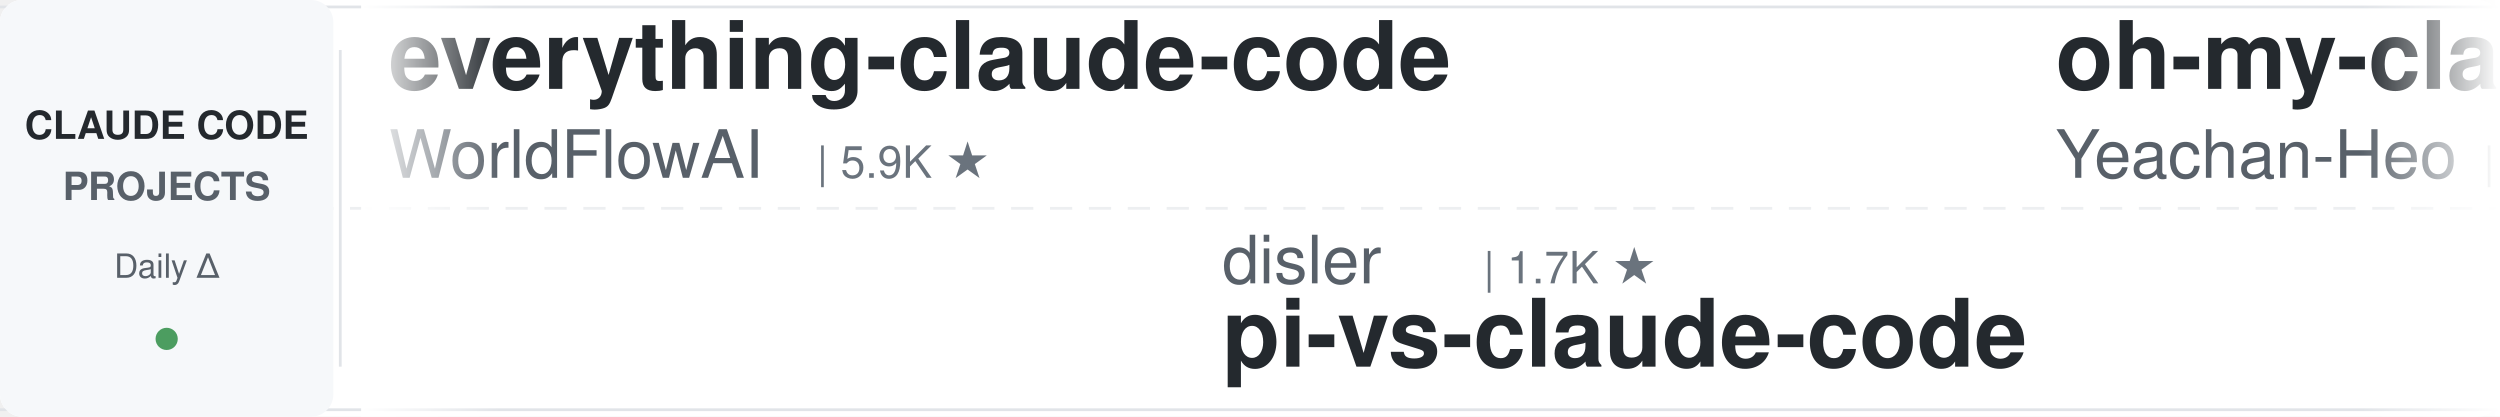
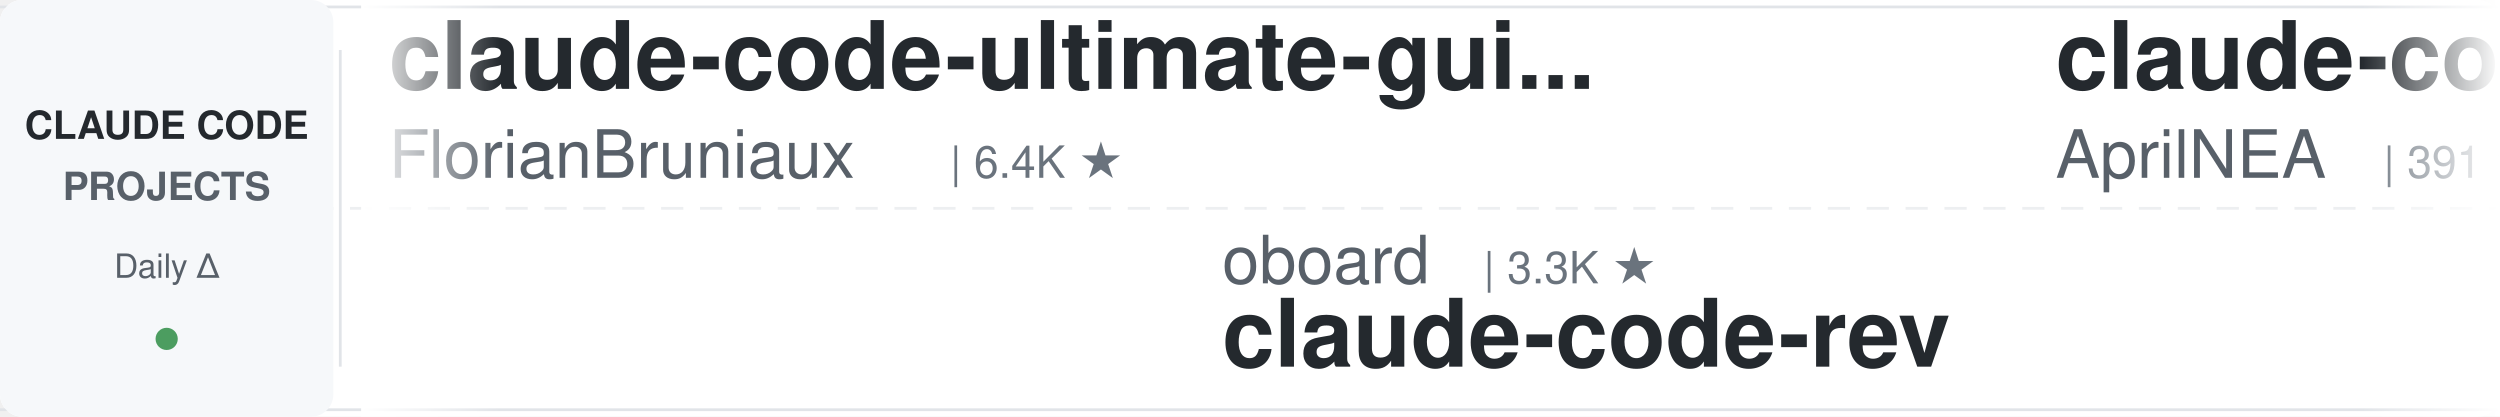
<svg xmlns="http://www.w3.org/2000/svg" width="900" height="150">
  <defs>
    <linearGradient id="leftFade" x1="0%" y1="0%" x2="100%" y2="0%">
      <stop offset="0%" style="stop-color:#ffffff;stop-opacity:1" />
      <stop offset="100%" style="stop-color:#ffffff;stop-opacity:0" />
    </linearGradient>
    <linearGradient id="rightFade" x1="0%" y1="0%" x2="100%" y2="0%">
      <stop offset="0%" style="stop-color:#ffffff;stop-opacity:0" />
      <stop offset="100%" style="stop-color:#ffffff;stop-opacity:1" />
    </linearGradient>
  </defs>
  <rect width="900" height="150" fill="#ffffff" rx="8" />
  <rect x="0" y="2" width="900" height="1" fill="#e1e4e8" />
  <rect x="0" y="147" width="900" height="1" fill="#e1e4e8" />
  <line x1="0" y1="75" x2="900" y2="75" stroke="#e1e4e8" stroke-width="1" stroke-dasharray="8 6" opacity="0.6" />
  <rect x="0" y="0" width="120" height="150" fill="#f6f8fa" rx="8" />
  <text x="60" y="50" font-family="-apple-system, BlinkMacSystemFont, 'Segoe UI', Helvetica, Arial, sans-serif" font-size="14" font-weight="600" fill="#24292e" text-anchor="middle">CLAUDE CODE</text>
  <text x="60" y="72" font-family="-apple-system, BlinkMacSystemFont, 'Segoe UI', Helvetica, Arial, sans-serif" font-size="14" font-weight="600" fill="#586069" text-anchor="middle">PROJECTS</text>
  <text x="60" y="100" font-family="-apple-system, BlinkMacSystemFont, 'Segoe UI', Helvetica, Arial, sans-serif" font-size="12" font-weight="500" fill="#586069" text-anchor="middle">Daily Δ</text>
  <circle cx="60" cy="122" r="4" fill="#22863a" opacity="0.8" />
  <rect x="122" y="18" width="1" height="114" fill="#e1e4e8" />
  <clipPath id="tickerClip">
    <rect x="130" y="0" width="770" height="150" />
  </clipPath>
  <g clip-path="url(#tickerClip)">
    <g id="tickerItems">
      <animateTransform attributeName="transform" attributeType="XML" type="translate" from="0 0" to="-3000 0" dur="54s" repeatCount="indefinite" />
      <g transform="translate(0, 0)">
-         <text x="140" y="32" font-family="-apple-system, BlinkMacSystemFont, 'Segoe UI', Helvetica, Arial, sans-serif" font-size="34" font-weight="600" fill="#24292e">everything-claude-code</text>
-         <text x="140" y="64" font-family="-apple-system, BlinkMacSystemFont, 'Segoe UI', Helvetica, Arial, sans-serif" font-size="24" font-weight="400" fill="#586069">WorldFlowAI</text>
-         <text x="294" y="64" font-family="-apple-system, BlinkMacSystemFont, 'Segoe UI', Helvetica, Arial, sans-serif" font-size="16" font-weight="500" fill="#6a737d">| 5.9K ★</text>
+         <text x="140" y="32" font-family="-apple-system, BlinkMacSystemFont, 'Segoe UI', Helvetica, Arial, sans-serif" font-size="34" font-weight="600" fill="#24292e">claude-code-ultimate-gui...</text>
+         <text x="140" y="64" font-family="-apple-system, BlinkMacSystemFont, 'Segoe UI', Helvetica, Arial, sans-serif" font-size="24" font-weight="400" fill="#586069">FlorianBruniaux</text>
+         <text x="342" y="64" font-family="-apple-system, BlinkMacSystemFont, 'Segoe UI', Helvetica, Arial, sans-serif" font-size="16" font-weight="500" fill="#6a737d">| 6.4K ★</text>
      </g>
      <g transform="translate(300, 0)">
-         <text x="140" y="102" font-family="-apple-system, BlinkMacSystemFont, 'Segoe UI', Helvetica, Arial, sans-serif" font-size="24" font-weight="400" fill="#586069">disler</text>
-         <text x="234" y="102" font-family="-apple-system, BlinkMacSystemFont, 'Segoe UI', Helvetica, Arial, sans-serif" font-size="16" font-weight="500" fill="#6a737d">| 1.7K ★</text>
-         <text x="140" y="132" font-family="-apple-system, BlinkMacSystemFont, 'Segoe UI', Helvetica, Arial, sans-serif" font-size="34" font-weight="600" fill="#24292e">pi-vs-claude-code</text>
+         <text x="140" y="102" font-family="-apple-system, BlinkMacSystemFont, 'Segoe UI', Helvetica, Arial, sans-serif" font-size="24" font-weight="400" fill="#586069">oboard</text>
+         <text x="234" y="102" font-family="-apple-system, BlinkMacSystemFont, 'Segoe UI', Helvetica, Arial, sans-serif" font-size="16" font-weight="500" fill="#6a737d">| 3.3K ★</text>
+         <text x="140" y="132" font-family="-apple-system, BlinkMacSystemFont, 'Segoe UI', Helvetica, Arial, sans-serif" font-size="34" font-weight="600" fill="#24292e">claude-code-rev</text>
      </g>
      <g transform="translate(600, 0)">
-         <text x="140" y="32" font-family="-apple-system, BlinkMacSystemFont, 'Segoe UI', Helvetica, Arial, sans-serif" font-size="34" font-weight="600" fill="#24292e">oh-my-claudecode</text>
-         <text x="140" y="64" font-family="-apple-system, BlinkMacSystemFont, 'Segoe UI', Helvetica, Arial, sans-serif" font-size="24" font-weight="400" fill="#586069">Yeachan-Heo</text>
-         <text x="294" y="64" font-family="-apple-system, BlinkMacSystemFont, 'Segoe UI', Helvetica, Arial, sans-serif" font-size="16" font-weight="500" fill="#6a737d">| 40.6K ★</text>
+         <text x="140" y="32" font-family="-apple-system, BlinkMacSystemFont, 'Segoe UI', Helvetica, Arial, sans-serif" font-size="34" font-weight="600" fill="#24292e">claude-code-source</text>
+         <text x="140" y="64" font-family="-apple-system, BlinkMacSystemFont, 'Segoe UI', Helvetica, Arial, sans-serif" font-size="24" font-weight="400" fill="#586069">AprilNEA</text>
+         <text x="258" y="64" font-family="-apple-system, BlinkMacSystemFont, 'Segoe UI', Helvetica, Arial, sans-serif" font-size="16" font-weight="500" fill="#6a737d">| 391 ★</text>
      </g>
      <g transform="translate(900, 0)">
-         <text x="140" y="102" font-family="-apple-system, BlinkMacSystemFont, 'Segoe UI', Helvetica, Arial, sans-serif" font-size="24" font-weight="400" fill="#586069">Windy3f3f3f3f</text>
-         <text x="318" y="102" font-family="-apple-system, BlinkMacSystemFont, 'Segoe UI', Helvetica, Arial, sans-serif" font-size="16" font-weight="500" fill="#6a737d">| 3.8K ★</text>
-         <text x="140" y="132" font-family="-apple-system, BlinkMacSystemFont, 'Segoe UI', Helvetica, Arial, sans-serif" font-size="34" font-weight="600" fill="#24292e">how-claude-code-works</text>
+         <text x="140" y="102" font-family="-apple-system, BlinkMacSystemFont, 'Segoe UI', Helvetica, Arial, sans-serif" font-size="24" font-weight="400" fill="#586069">diet103</text>
+         <text x="246" y="102" font-family="-apple-system, BlinkMacSystemFont, 'Segoe UI', Helvetica, Arial, sans-serif" font-size="16" font-weight="500" fill="#6a737d">| 10.0K ★</text>
+         <text x="140" y="132" font-family="-apple-system, BlinkMacSystemFont, 'Segoe UI', Helvetica, Arial, sans-serif" font-size="34" font-weight="600" fill="#24292e">claude-code-infrastructu...</text>
      </g>
      <g transform="translate(1200, 0)">
-         <text x="140" y="32" font-family="-apple-system, BlinkMacSystemFont, 'Segoe UI', Helvetica, Arial, sans-serif" font-size="34" font-weight="600" fill="#24292e">claude-code-local</text>
-         <text x="140" y="64" font-family="-apple-system, BlinkMacSystemFont, 'Segoe UI', Helvetica, Arial, sans-serif" font-size="24" font-weight="400" fill="#586069">nicedreamzapp</text>
-         <text x="318" y="64" font-family="-apple-system, BlinkMacSystemFont, 'Segoe UI', Helvetica, Arial, sans-serif" font-size="16" font-weight="500" fill="#6a737d">| 3.5K ★</text>
+         <text x="140" y="32" font-family="-apple-system, BlinkMacSystemFont, 'Segoe UI', Helvetica, Arial, sans-serif" font-size="34" font-weight="600" fill="#24292e">claude-code-book</text>
+         <text x="140" y="64" font-family="-apple-system, BlinkMacSystemFont, 'Segoe UI', Helvetica, Arial, sans-serif" font-size="24" font-weight="400" fill="#586069">lintsinghua</text>
+         <text x="294" y="64" font-family="-apple-system, BlinkMacSystemFont, 'Segoe UI', Helvetica, Arial, sans-serif" font-size="16" font-weight="500" fill="#6a737d">| 4.4K ★</text>
      </g>
      <g transform="translate(1500, 0)">
-         <text x="140" y="102" font-family="-apple-system, BlinkMacSystemFont, 'Segoe UI', Helvetica, Arial, sans-serif" font-size="24" font-weight="400" fill="#586069">OneRedOak</text>
-         <text x="270" y="102" font-family="-apple-system, BlinkMacSystemFont, 'Segoe UI', Helvetica, Arial, sans-serif" font-size="16" font-weight="500" fill="#6a737d">| 3.9K ★</text>
-         <text x="140" y="132" font-family="-apple-system, BlinkMacSystemFont, 'Segoe UI', Helvetica, Arial, sans-serif" font-size="34" font-weight="600" fill="#24292e">claude-code-workflows</text>
+         <text x="140" y="102" font-family="-apple-system, BlinkMacSystemFont, 'Segoe UI', Helvetica, Arial, sans-serif" font-size="24" font-weight="400" fill="#586069">ponponon</text>
+         <text x="258" y="102" font-family="-apple-system, BlinkMacSystemFont, 'Segoe UI', Helvetica, Arial, sans-serif" font-size="16" font-weight="500" fill="#6a737d">| 2.3K ★</text>
+         <text x="140" y="132" font-family="-apple-system, BlinkMacSystemFont, 'Segoe UI', Helvetica, Arial, sans-serif" font-size="34" font-weight="600" fill="#24292e">claude_code_src</text>
      </g>
      <g transform="translate(1800, 0)">
-         <text x="140" y="32" font-family="-apple-system, BlinkMacSystemFont, 'Segoe UI', Helvetica, Arial, sans-serif" font-size="34" font-weight="600" fill="#24292e">edmunds-claude-code</text>
-         <text x="140" y="64" font-family="-apple-system, BlinkMacSystemFont, 'Segoe UI', Helvetica, Arial, sans-serif" font-size="24" font-weight="400" fill="#586069">edmund-io</text>
-         <text x="270" y="64" font-family="-apple-system, BlinkMacSystemFont, 'Segoe UI', Helvetica, Arial, sans-serif" font-size="16" font-weight="500" fill="#6a737d">| 1.5K ★</text>
+         <text x="140" y="32" font-family="-apple-system, BlinkMacSystemFont, 'Segoe UI', Helvetica, Arial, sans-serif" font-size="34" font-weight="600" fill="#24292e">claude-code-workflows</text>
+         <text x="140" y="64" font-family="-apple-system, BlinkMacSystemFont, 'Segoe UI', Helvetica, Arial, sans-serif" font-size="24" font-weight="400" fill="#586069">OneRedOak</text>
+         <text x="270" y="64" font-family="-apple-system, BlinkMacSystemFont, 'Segoe UI', Helvetica, Arial, sans-serif" font-size="16" font-weight="500" fill="#6a737d">| 3.9K ★</text>
      </g>
      <g transform="translate(2100, 0)">
+         <text x="140" y="102" font-family="-apple-system, BlinkMacSystemFont, 'Segoe UI', Helvetica, Arial, sans-serif" font-size="24" font-weight="400" fill="#586069">nicedreamzapp</text>
+         <text x="318" y="102" font-family="-apple-system, BlinkMacSystemFont, 'Segoe UI', Helvetica, Arial, sans-serif" font-size="16" font-weight="500" fill="#6a737d">| 3.5K ★</text>
+         <text x="140" y="132" font-family="-apple-system, BlinkMacSystemFont, 'Segoe UI', Helvetica, Arial, sans-serif" font-size="34" font-weight="600" fill="#24292e">claude-code-local</text>
+       </g>
+       <g transform="translate(2400, 0)">
+         <text x="140" y="32" font-family="-apple-system, BlinkMacSystemFont, 'Segoe UI', Helvetica, Arial, sans-serif" font-size="34" font-weight="600" fill="#24292e">claude-code-history-view...</text>
+         <text x="140" y="64" font-family="-apple-system, BlinkMacSystemFont, 'Segoe UI', Helvetica, Arial, sans-serif" font-size="24" font-weight="400" fill="#586069">jhlee0409</text>
+         <text x="270" y="64" font-family="-apple-system, BlinkMacSystemFont, 'Segoe UI', Helvetica, Arial, sans-serif" font-size="16" font-weight="500" fill="#6a737d">| 2.3K ★</text>
+       </g>
+       <g transform="translate(2700, 0)">
        <text x="140" y="102" font-family="-apple-system, BlinkMacSystemFont, 'Segoe UI', Helvetica, Arial, sans-serif" font-size="24" font-weight="400" fill="#586069">Maciek-roboblog</text>
        <text x="342" y="102" font-family="-apple-system, BlinkMacSystemFont, 'Segoe UI', Helvetica, Arial, sans-serif" font-size="16" font-weight="500" fill="#6a737d">| 8.8K ★</text>
        <text x="140" y="132" font-family="-apple-system, BlinkMacSystemFont, 'Segoe UI', Helvetica, Arial, sans-serif" font-size="34" font-weight="600" fill="#24292e">Claude-Code-Usage-Monito...</text>
      </g>
-       <g transform="translate(2400, 0)">
-         <text x="140" y="32" font-family="-apple-system, BlinkMacSystemFont, 'Segoe UI', Helvetica, Arial, sans-serif" font-size="34" font-weight="600" fill="#24292e">claude-code-my-workflow</text>
-         <text x="140" y="64" font-family="-apple-system, BlinkMacSystemFont, 'Segoe UI', Helvetica, Arial, sans-serif" font-size="24" font-weight="400" fill="#586069">pedrohcgs</text>
-         <text x="270" y="64" font-family="-apple-system, BlinkMacSystemFont, 'Segoe UI', Helvetica, Arial, sans-serif" font-size="16" font-weight="500" fill="#6a737d">| 1.7K ★</text>
-       </g>
-       <g transform="translate(2700, 0)">
-         <text x="140" y="102" font-family="-apple-system, BlinkMacSystemFont, 'Segoe UI', Helvetica, Arial, sans-serif" font-size="24" font-weight="400" fill="#586069">jqueryscript</text>
-         <text x="306" y="102" font-family="-apple-system, BlinkMacSystemFont, 'Segoe UI', Helvetica, Arial, sans-serif" font-size="16" font-weight="500" fill="#6a737d">| 545 ★</text>
-         <text x="140" y="132" font-family="-apple-system, BlinkMacSystemFont, 'Segoe UI', Helvetica, Arial, sans-serif" font-size="34" font-weight="600" fill="#24292e">awesome-claude-code</text>
-       </g>
      <g transform="translate(3000, 0)">
-         <text x="140" y="32" font-family="-apple-system, BlinkMacSystemFont, 'Segoe UI', Helvetica, Arial, sans-serif" font-size="34" font-weight="600" fill="#24292e">everything-claude-code</text>
-         <text x="140" y="64" font-family="-apple-system, BlinkMacSystemFont, 'Segoe UI', Helvetica, Arial, sans-serif" font-size="24" font-weight="400" fill="#586069">WorldFlowAI</text>
-         <text x="294" y="64" font-family="-apple-system, BlinkMacSystemFont, 'Segoe UI', Helvetica, Arial, sans-serif" font-size="16" font-weight="500" fill="#6a737d">| 5.9K ★</text>
+         <text x="140" y="32" font-family="-apple-system, BlinkMacSystemFont, 'Segoe UI', Helvetica, Arial, sans-serif" font-size="34" font-weight="600" fill="#24292e">claude-code-ultimate-gui...</text>
+         <text x="140" y="64" font-family="-apple-system, BlinkMacSystemFont, 'Segoe UI', Helvetica, Arial, sans-serif" font-size="24" font-weight="400" fill="#586069">FlorianBruniaux</text>
+         <text x="342" y="64" font-family="-apple-system, BlinkMacSystemFont, 'Segoe UI', Helvetica, Arial, sans-serif" font-size="16" font-weight="500" fill="#6a737d">| 6.4K ★</text>
      </g>
      <g transform="translate(3300, 0)">
-         <text x="140" y="102" font-family="-apple-system, BlinkMacSystemFont, 'Segoe UI', Helvetica, Arial, sans-serif" font-size="24" font-weight="400" fill="#586069">disler</text>
-         <text x="234" y="102" font-family="-apple-system, BlinkMacSystemFont, 'Segoe UI', Helvetica, Arial, sans-serif" font-size="16" font-weight="500" fill="#6a737d">| 1.7K ★</text>
-         <text x="140" y="132" font-family="-apple-system, BlinkMacSystemFont, 'Segoe UI', Helvetica, Arial, sans-serif" font-size="34" font-weight="600" fill="#24292e">pi-vs-claude-code</text>
+         <text x="140" y="102" font-family="-apple-system, BlinkMacSystemFont, 'Segoe UI', Helvetica, Arial, sans-serif" font-size="24" font-weight="400" fill="#586069">oboard</text>
+         <text x="234" y="102" font-family="-apple-system, BlinkMacSystemFont, 'Segoe UI', Helvetica, Arial, sans-serif" font-size="16" font-weight="500" fill="#6a737d">| 3.3K ★</text>
+         <text x="140" y="132" font-family="-apple-system, BlinkMacSystemFont, 'Segoe UI', Helvetica, Arial, sans-serif" font-size="34" font-weight="600" fill="#24292e">claude-code-rev</text>
      </g>
      <g transform="translate(3600, 0)">
-         <text x="140" y="32" font-family="-apple-system, BlinkMacSystemFont, 'Segoe UI', Helvetica, Arial, sans-serif" font-size="34" font-weight="600" fill="#24292e">oh-my-claudecode</text>
-         <text x="140" y="64" font-family="-apple-system, BlinkMacSystemFont, 'Segoe UI', Helvetica, Arial, sans-serif" font-size="24" font-weight="400" fill="#586069">Yeachan-Heo</text>
-         <text x="294" y="64" font-family="-apple-system, BlinkMacSystemFont, 'Segoe UI', Helvetica, Arial, sans-serif" font-size="16" font-weight="500" fill="#6a737d">| 40.6K ★</text>
+         <text x="140" y="32" font-family="-apple-system, BlinkMacSystemFont, 'Segoe UI', Helvetica, Arial, sans-serif" font-size="34" font-weight="600" fill="#24292e">claude-code-source</text>
+         <text x="140" y="64" font-family="-apple-system, BlinkMacSystemFont, 'Segoe UI', Helvetica, Arial, sans-serif" font-size="24" font-weight="400" fill="#586069">AprilNEA</text>
+         <text x="258" y="64" font-family="-apple-system, BlinkMacSystemFont, 'Segoe UI', Helvetica, Arial, sans-serif" font-size="16" font-weight="500" fill="#6a737d">| 391 ★</text>
      </g>
      <g transform="translate(3900, 0)">
-         <text x="140" y="102" font-family="-apple-system, BlinkMacSystemFont, 'Segoe UI', Helvetica, Arial, sans-serif" font-size="24" font-weight="400" fill="#586069">Windy3f3f3f3f</text>
-         <text x="318" y="102" font-family="-apple-system, BlinkMacSystemFont, 'Segoe UI', Helvetica, Arial, sans-serif" font-size="16" font-weight="500" fill="#6a737d">| 3.8K ★</text>
-         <text x="140" y="132" font-family="-apple-system, BlinkMacSystemFont, 'Segoe UI', Helvetica, Arial, sans-serif" font-size="34" font-weight="600" fill="#24292e">how-claude-code-works</text>
+         <text x="140" y="102" font-family="-apple-system, BlinkMacSystemFont, 'Segoe UI', Helvetica, Arial, sans-serif" font-size="24" font-weight="400" fill="#586069">diet103</text>
+         <text x="246" y="102" font-family="-apple-system, BlinkMacSystemFont, 'Segoe UI', Helvetica, Arial, sans-serif" font-size="16" font-weight="500" fill="#6a737d">| 10.0K ★</text>
+         <text x="140" y="132" font-family="-apple-system, BlinkMacSystemFont, 'Segoe UI', Helvetica, Arial, sans-serif" font-size="34" font-weight="600" fill="#24292e">claude-code-infrastructu...</text>
      </g>
    </g>
  </g>
  <rect x="130" y="0" width="50" height="150" fill="url(#leftFade)" />
  <rect x="850" y="0" width="50" height="150" fill="url(#rightFade)" />
</svg>
